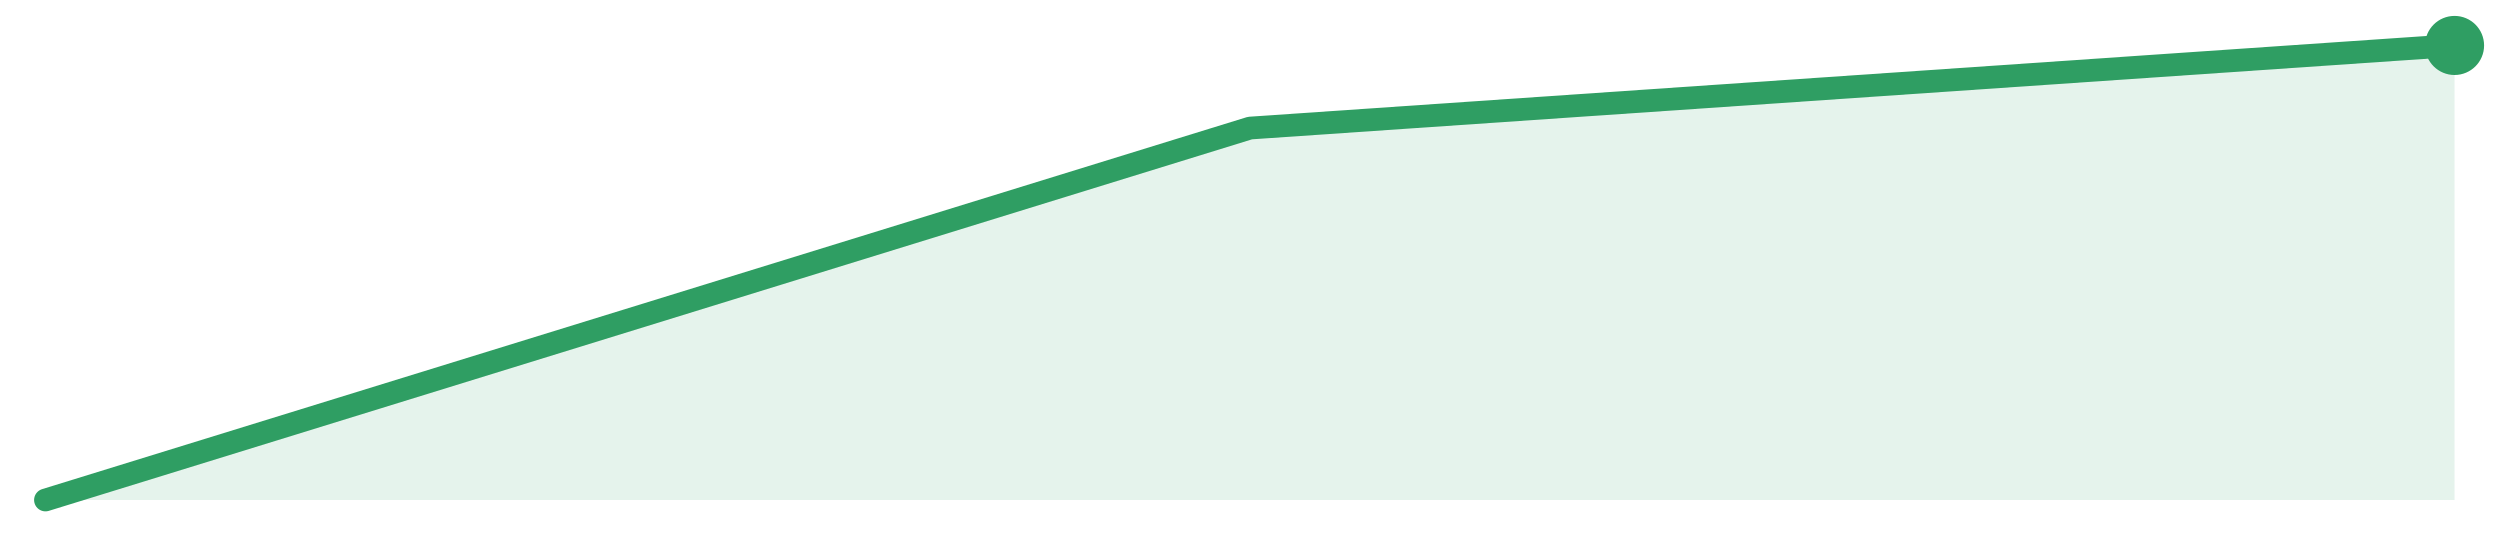
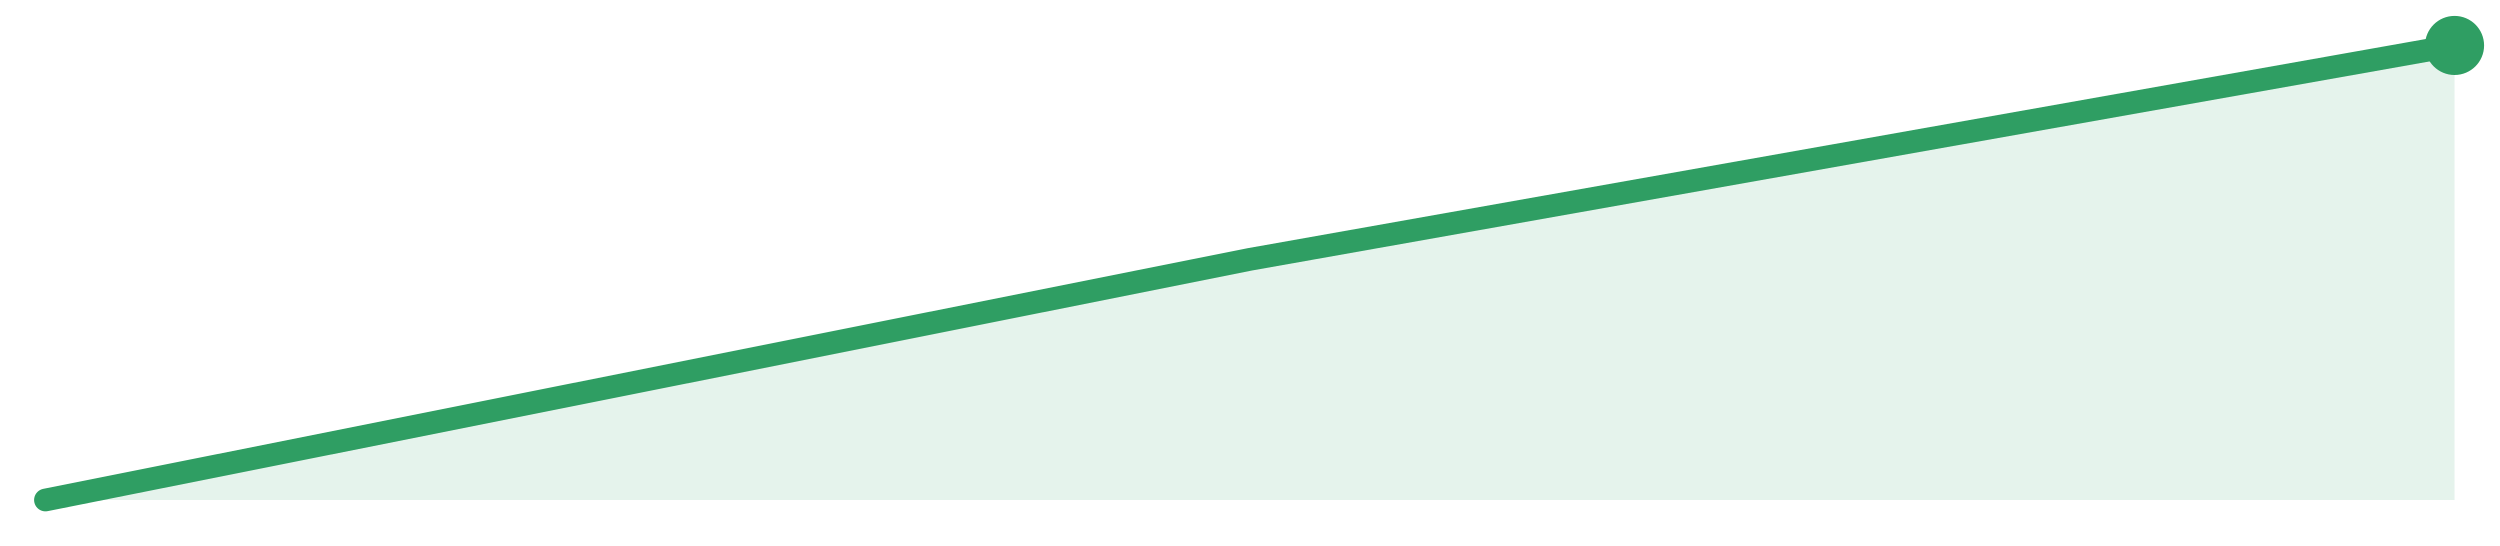
<svg xmlns="http://www.w3.org/2000/svg" width="220" height="48" viewBox="0 0 220 48" role="img" aria-label="trend">
-   <path d="M4.0,44.0 L4.0,44.0 L110.0,11.27 L216.0,4.0 L216.0,44.0 Z" fill="#2f9e631f" />
-   <path d="M4.0,44.0 L110.0,11.27 L216.0,4.0" fill="none" stroke="#2f9e63" stroke-width="2" stroke-linejoin="round" stroke-linecap="round" />
+   <path d="M4.0,44.0 L4.0,44.0 L110.0,22.82 L216.0,4.0 L216.0,44.0 Z" fill="#2f9e631f" />
+   <path d="M4.0,44.0 L110.0,22.82 L216.0,4.0" fill="none" stroke="#2f9e63" stroke-width="2" stroke-linejoin="round" stroke-linecap="round" />
  <circle cx="216.0" cy="4.0" r="2.6" fill="#2f9e63" />
</svg>
